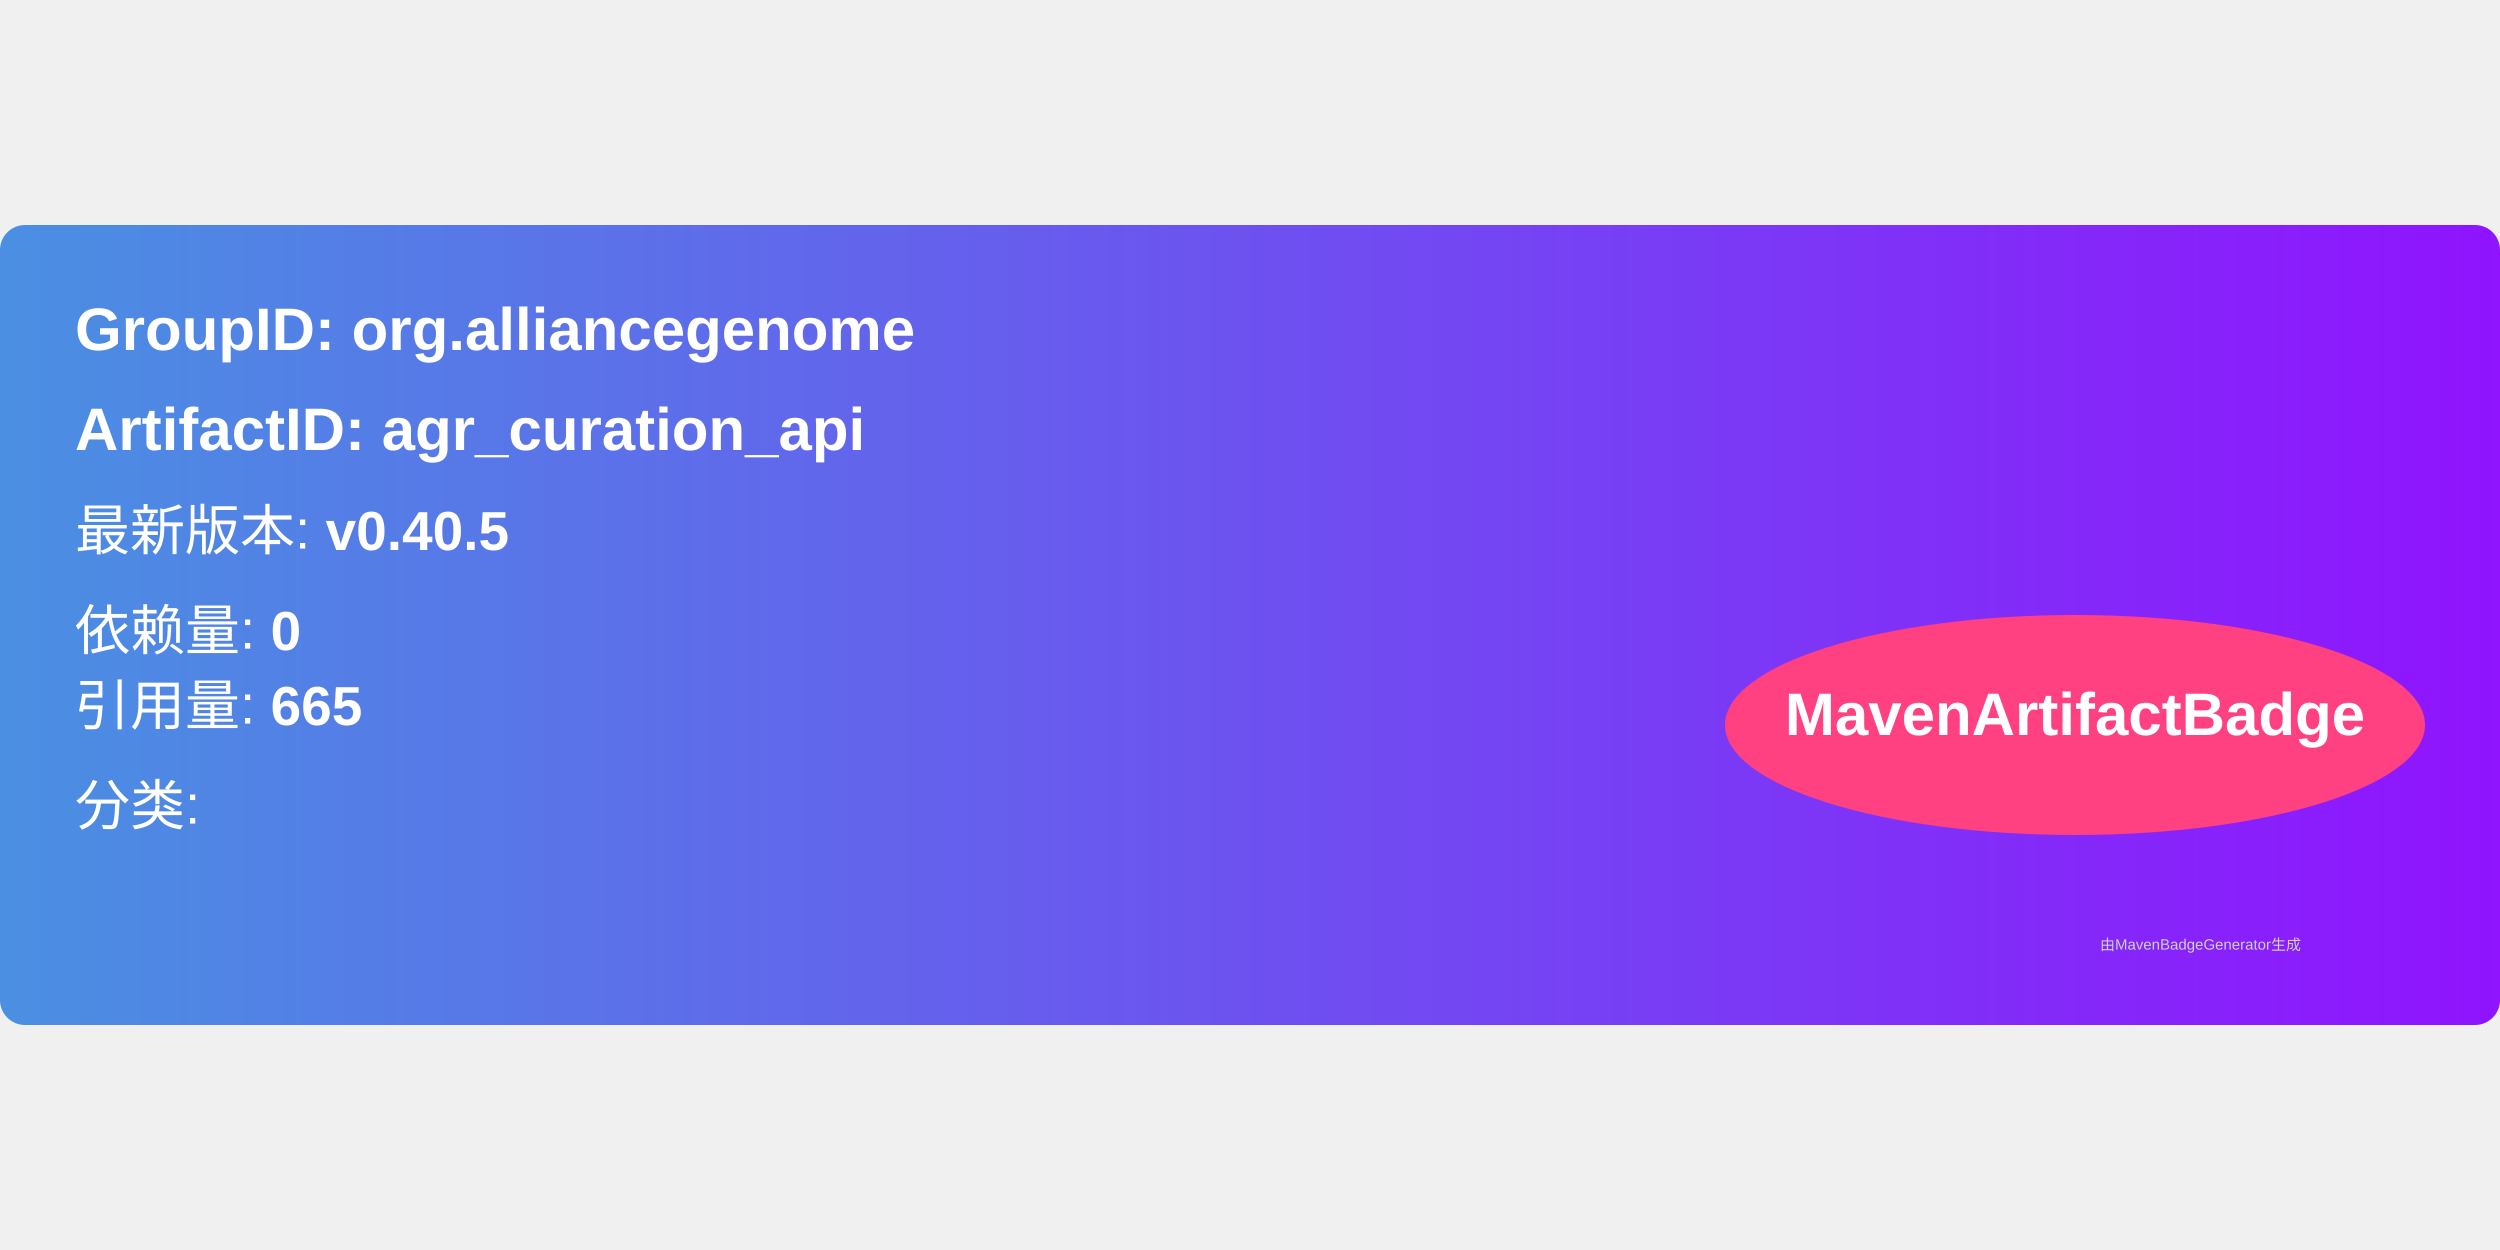
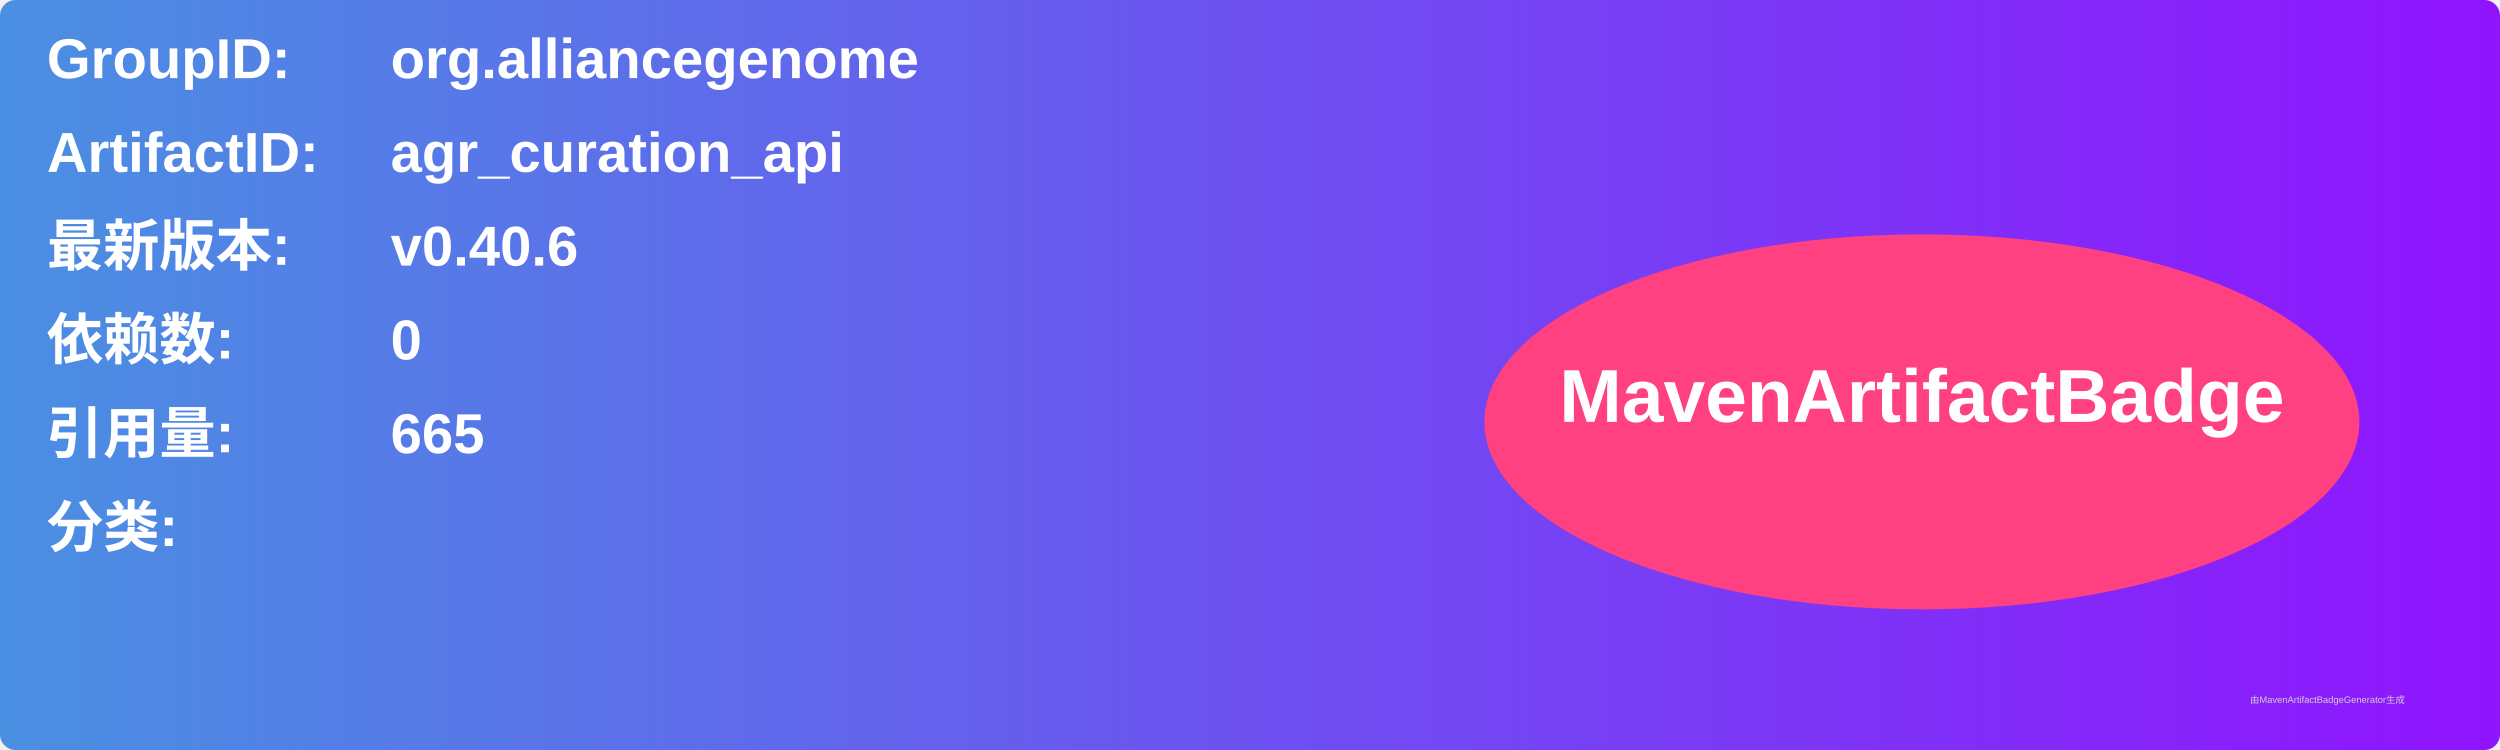
- <svg xmlns="http://www.w3.org/2000/svg" width="300" height="150" viewBox="0 0 500 160">
+ <svg xmlns="http://www.w3.org/2000/svg" width="800" height="240" viewBox="0 0 800 240">
  <linearGradient id="grad" x1="0%" y1="0%" x2="100%" y2="0%">
    <stop offset="0%" stop-color="#4a90e2" />
    <stop offset="100%" stop-color="#9013fe" />
  </linearGradient>
  <rect width="100%" height="100%" rx="5" ry="5" fill="url(#grad)" />
  <g transform="translate(15, 15)">
-     <text x="0" y="10" font-family="Arial" font-size="12" fill="white" font-weight="bold" width="260">
-       GroupID:   org.alliancegenome
+     <text x="0" y="10" font-family="Arial" font-size="18" fill="white" font-weight="bold" width="260">GroupID:</text>
+     <text x="110" y="10" font-family="Arial" font-size="18" fill="white" font-weight="bold" width="460">org.alliancegenome</text>
+     <text x="0" y="40" font-family="Arial" font-size="18" fill="white" font-weight="bold" width="260">ArtifactID:</text>
+     <text x="110" y="40" font-family="Arial" font-size="18" fill="white" font-weight="bold" width="460">agr_curation_api</text>
+     <text x="0" y="70" font-family="Arial" font-size="18" fill="white" font-weight="bold">最新版本:</text>
+     <text x="110" y="70" font-family="Arial" font-size="18" fill="white" font-weight="bold">
+       <tspan font-weight="bold">v0.40.6</tspan>
    </text>
-     <text x="0" y="30" font-family="Arial" font-size="12" fill="white" font-weight="bold" width="260">
-       ArtifactID: agr_curation_api
+     <text x="0" y="100" font-family="Arial" font-size="18" fill="white" font-weight="bold">依赖数: </text>
+     <text x="110" y="100" font-family="Arial" font-size="18" fill="white">
+       <tspan font-weight="bold">0</tspan>
    </text>
-     <text x="0" y="50" font-family="Arial" font-size="11" fill="white">
-       最新版本: <tspan font-weight="bold">v0.40.5</tspan>
+     <text x="0" y="130" font-family="Arial" font-size="18" fill="white" font-weight="bold">引用量: </text>
+     <text x="110" y="130" font-family="Arial" font-size="18" fill="white">
+       <tspan font-weight="bold">665</tspan>
    </text>
-     <text x="0" y="70" font-family="Arial" font-size="11" fill="white">
-       依赖量: <tspan font-weight="bold">0</tspan>
+     <text x="0" y="160" font-family="Arial" font-size="18" fill="white" font-weight="bold">分类:</text>
+     <text x="10" y="190" font-family="Arial" font-size="10" fill="white">
+       <tspan font-weight="bold" />
    </text>
-     <text x="0" y="85" font-family="Arial" font-size="11" fill="white">
-       引用量: <tspan font-weight="bold">665</tspan>
-     </text>
-     <text x="0" y="105" font-family="Arial" font-size="11" fill="white">
-       分类: <tspan font-weight="bold" />
-     </text>
-     <ellipse cx="400" cy="85" rx="70" ry="22" fill="#ff4081" />
-     <text x="400" y="87" text-anchor="middle" font-family="Arial" font-size="12" fill="white" font-weight="bold">MavenArtifactBadge</text>
+     <ellipse cx="600" cy="120" rx="140" ry="60" fill="#ff4081" />
+     <text x="600" y="120" text-anchor="middle" font-family="Arial" font-size="24" fill="white" font-weight="bold">MavenArtifactBadge</text>
  </g>
-   <text x="420" y="145" font-family="Arial" font-size="3" fill="#d0d0d0">
-     由MavenBadgeGenerator生成
-   </text>
+   <text x="720" y="225" font-family="Arial" font-size="3" fill="#d0d0d0">由MavenArtifactBadgeGenerator生成</text>
</svg>
